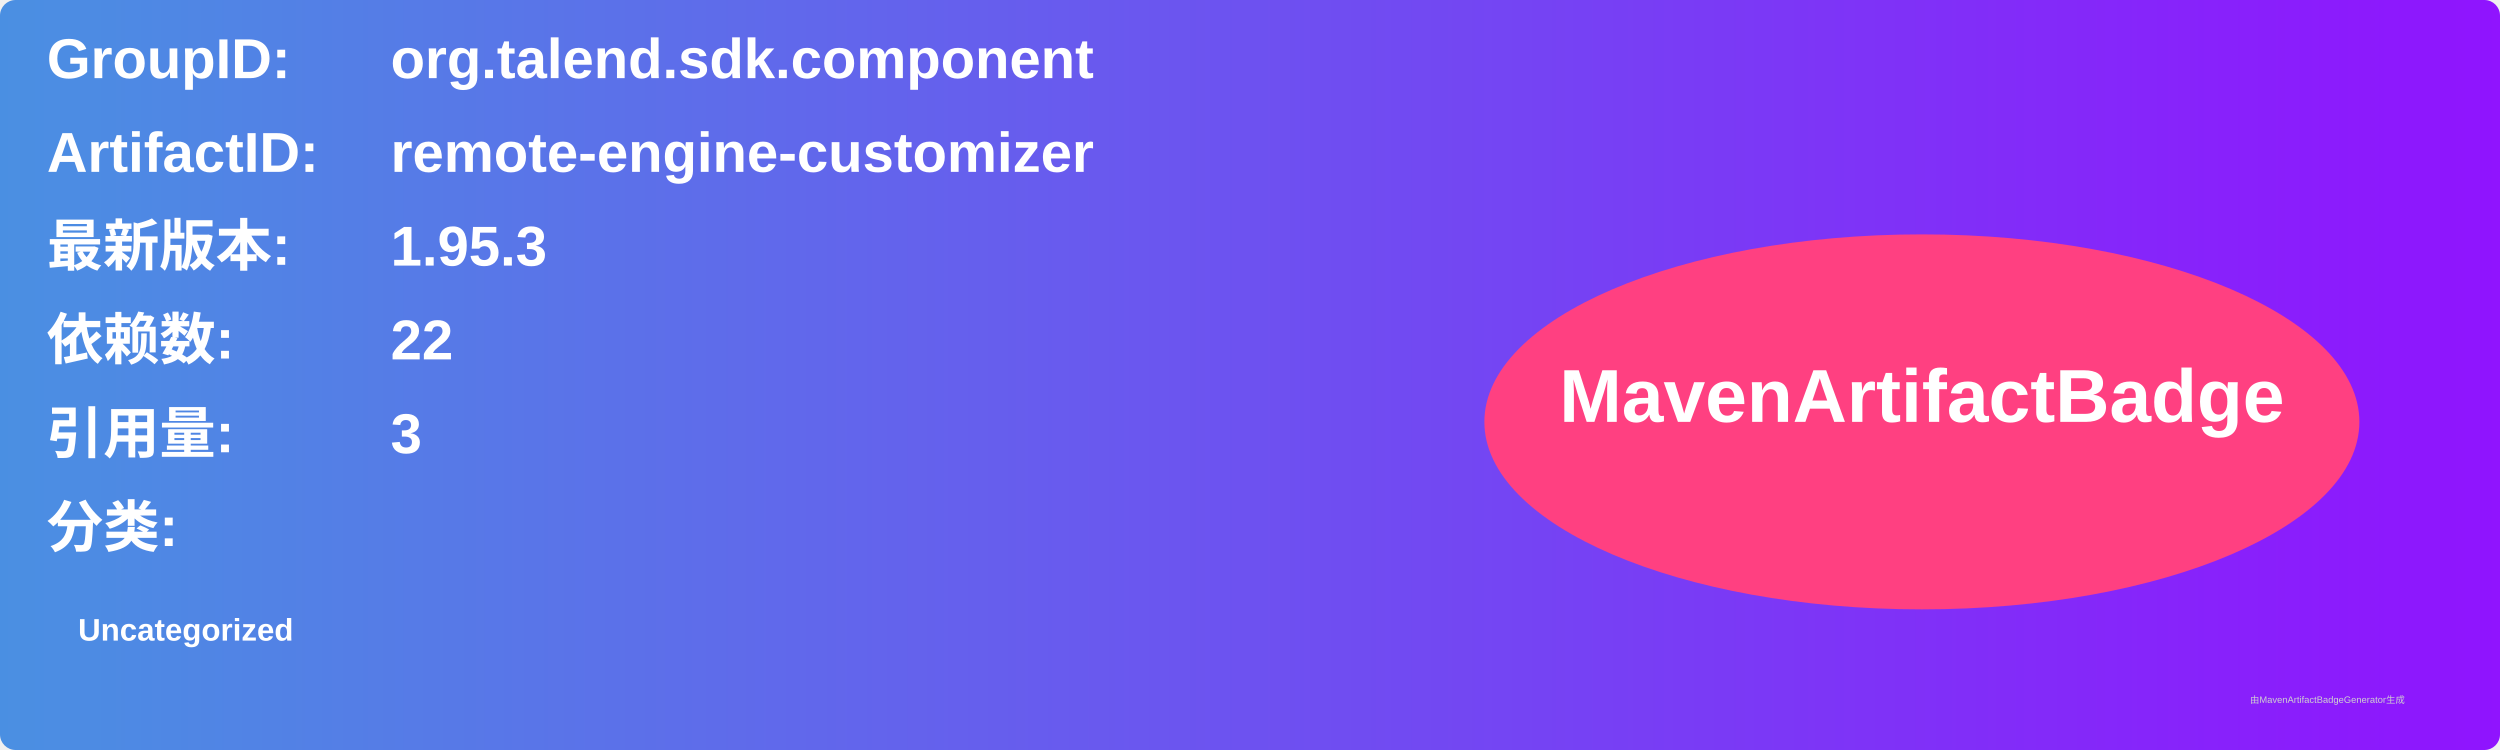
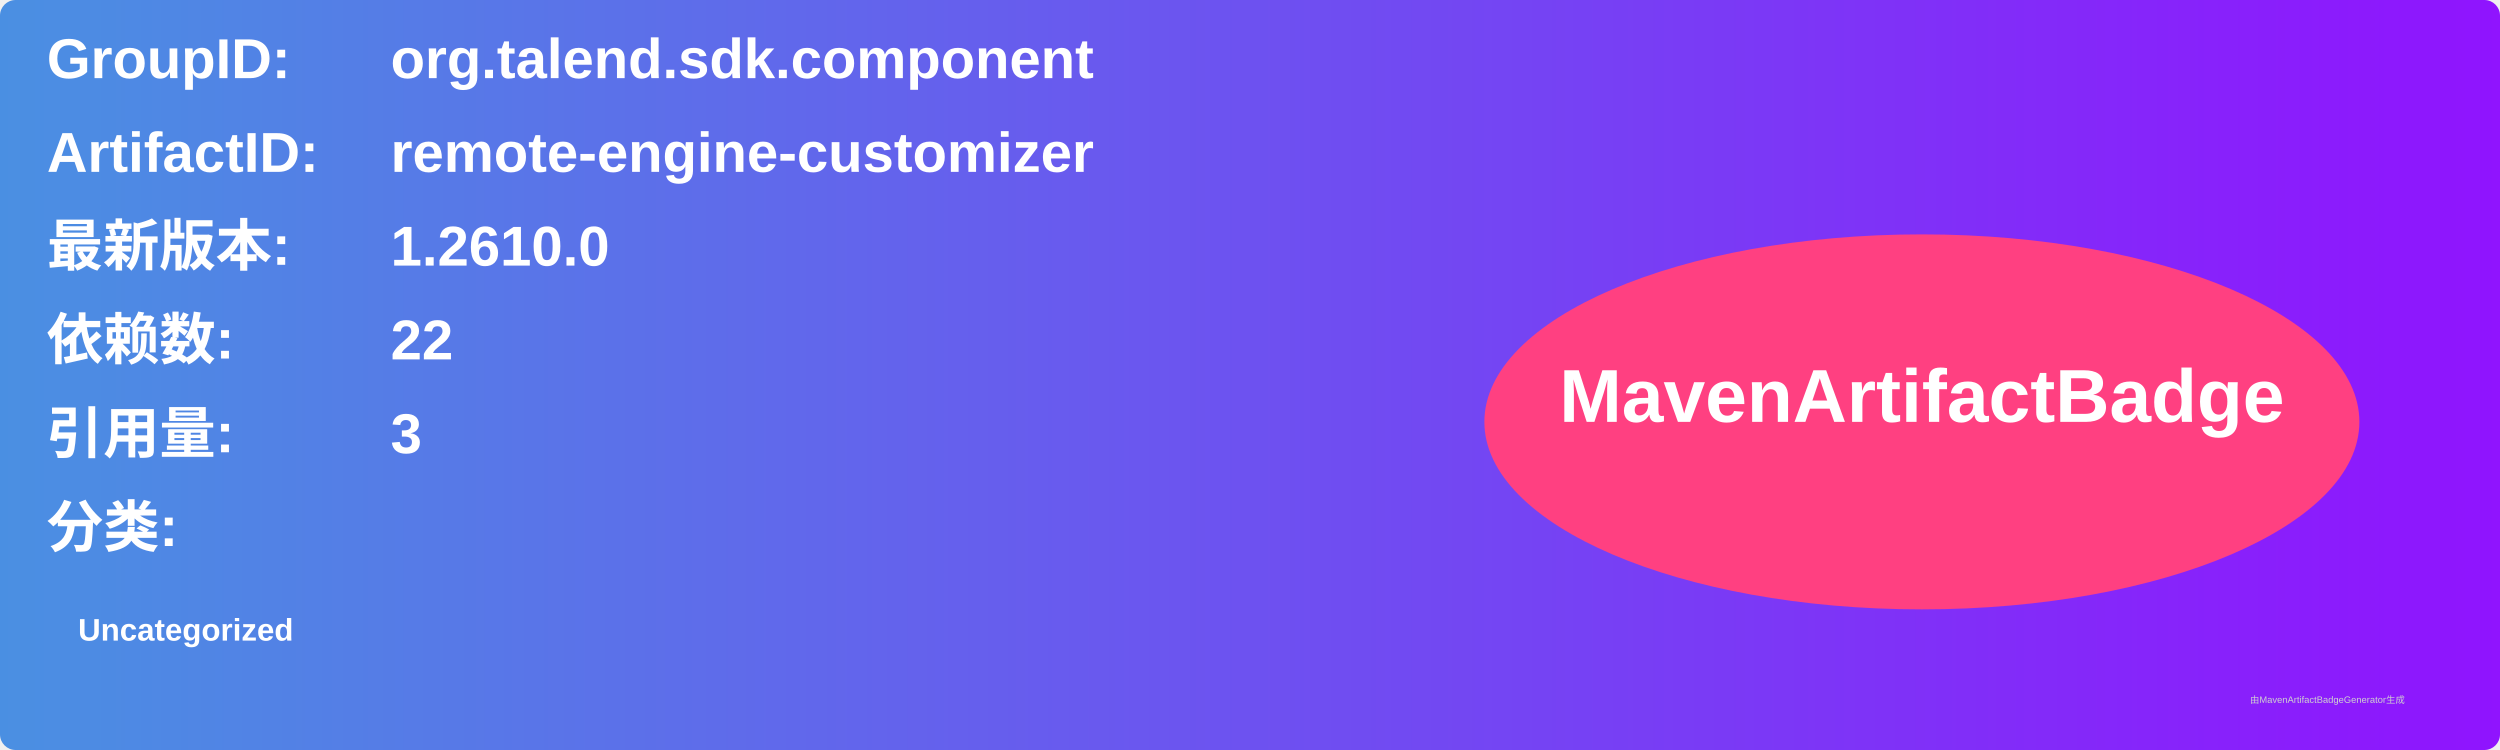
<svg xmlns="http://www.w3.org/2000/svg" width="800" height="240" viewBox="0 0 800 240">
  <linearGradient id="grad" x1="0%" y1="0%" x2="100%" y2="0%">
    <stop offset="0%" stop-color="#4a90e2" />
    <stop offset="100%" stop-color="#9013fe" />
  </linearGradient>
  <rect width="100%" height="100%" rx="5" ry="5" fill="url(#grad)" />
  <g transform="translate(15, 15)">
    <text x="0" y="10" font-family="Arial" font-size="18" fill="white" font-weight="bold" width="260">GroupID:</text>
    <text x="110" y="10" font-family="Arial" font-size="18" fill="white" font-weight="bold" width="460">org.talend.sdk.component</text>
    <text x="0" y="40" font-family="Arial" font-size="18" fill="white" font-weight="bold" width="260">ArtifactID:</text>
    <text x="110" y="40" font-family="Arial" font-size="18" fill="white" font-weight="bold" width="460">remote-engine-customizer</text>
    <text x="0" y="70" font-family="Arial" font-size="18" fill="white" font-weight="bold">最新版本:</text>
    <text x="110" y="70" font-family="Arial" font-size="18" fill="white" font-weight="bold">
-       <tspan font-weight="bold">1.95.3</tspan>
+       <tspan font-weight="bold">1.2610.0</tspan>
    </text>
    <text x="0" y="100" font-family="Arial" font-size="18" fill="white" font-weight="bold">依赖数: </text>
    <text x="110" y="100" font-family="Arial" font-size="18" fill="white">
      <tspan font-weight="bold">22</tspan>
    </text>
    <text x="0" y="130" font-family="Arial" font-size="18" fill="white" font-weight="bold">引用量: </text>
    <text x="110" y="130" font-family="Arial" font-size="18" fill="white">
      <tspan font-weight="bold">3</tspan>
    </text>
    <text x="0" y="160" font-family="Arial" font-size="18" fill="white" font-weight="bold">分类:</text>
    <text x="10" y="190" font-family="Arial" font-size="10" fill="white">
      <tspan font-weight="bold">Uncategorized</tspan>
    </text>
    <ellipse cx="600" cy="120" rx="140" ry="60" fill="#ff4081" />
    <text x="600" y="120" text-anchor="middle" font-family="Arial" font-size="24" fill="white" font-weight="bold">MavenArtifactBadge</text>
  </g>
  <text x="720" y="225" font-family="Arial" font-size="3" fill="#d0d0d0">由MavenArtifactBadgeGenerator生成</text>
</svg>
